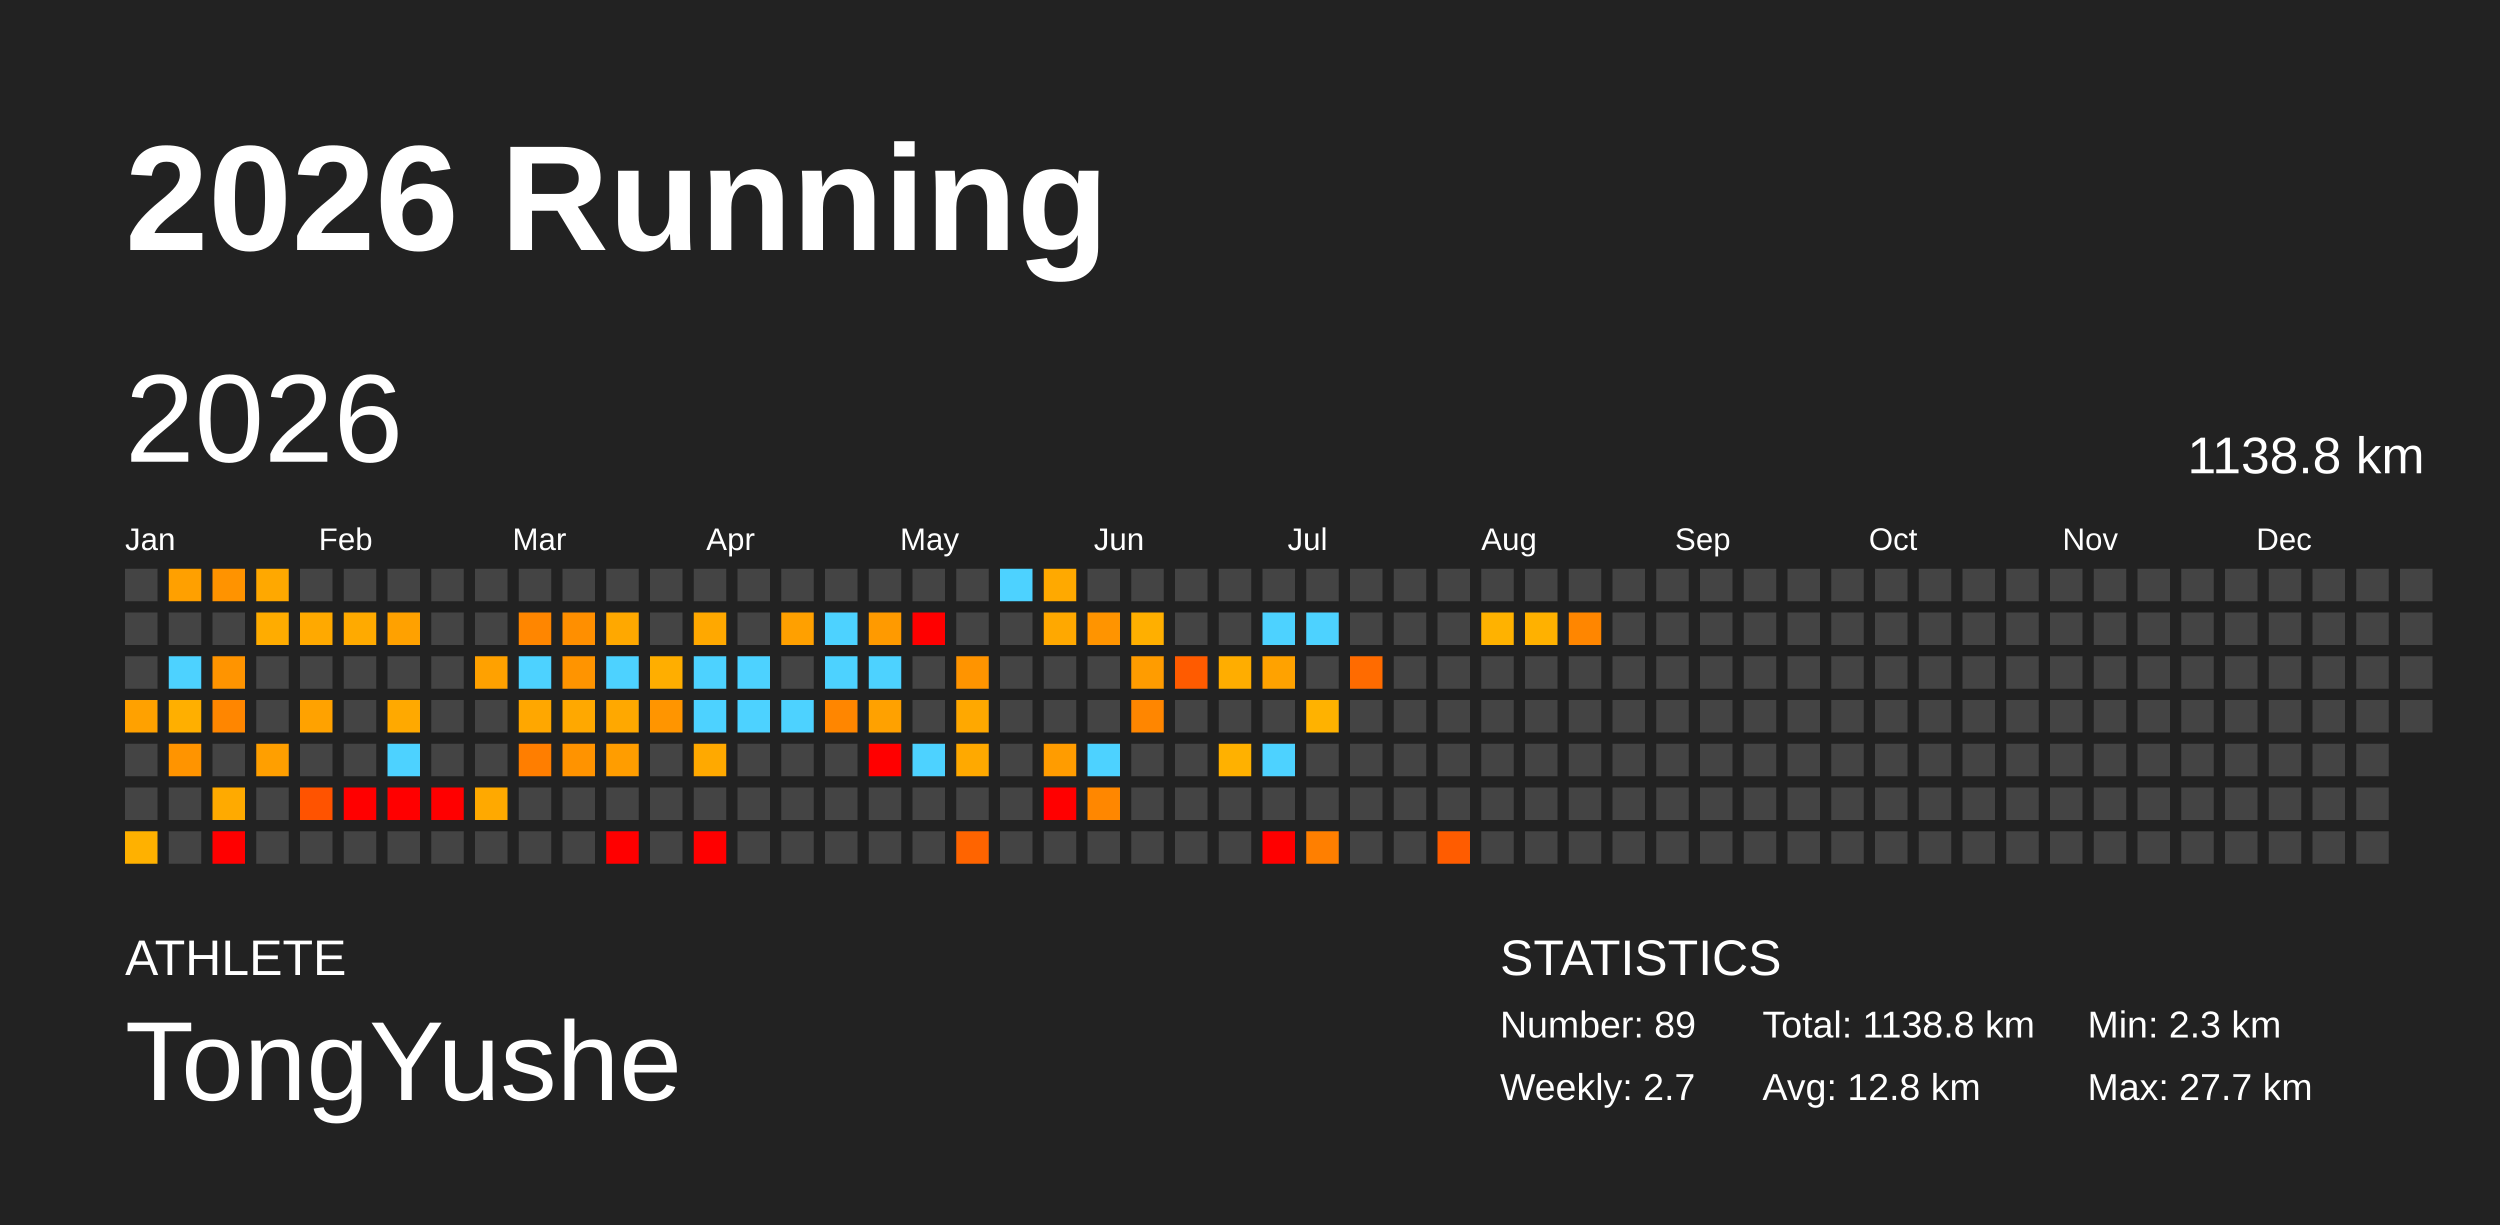
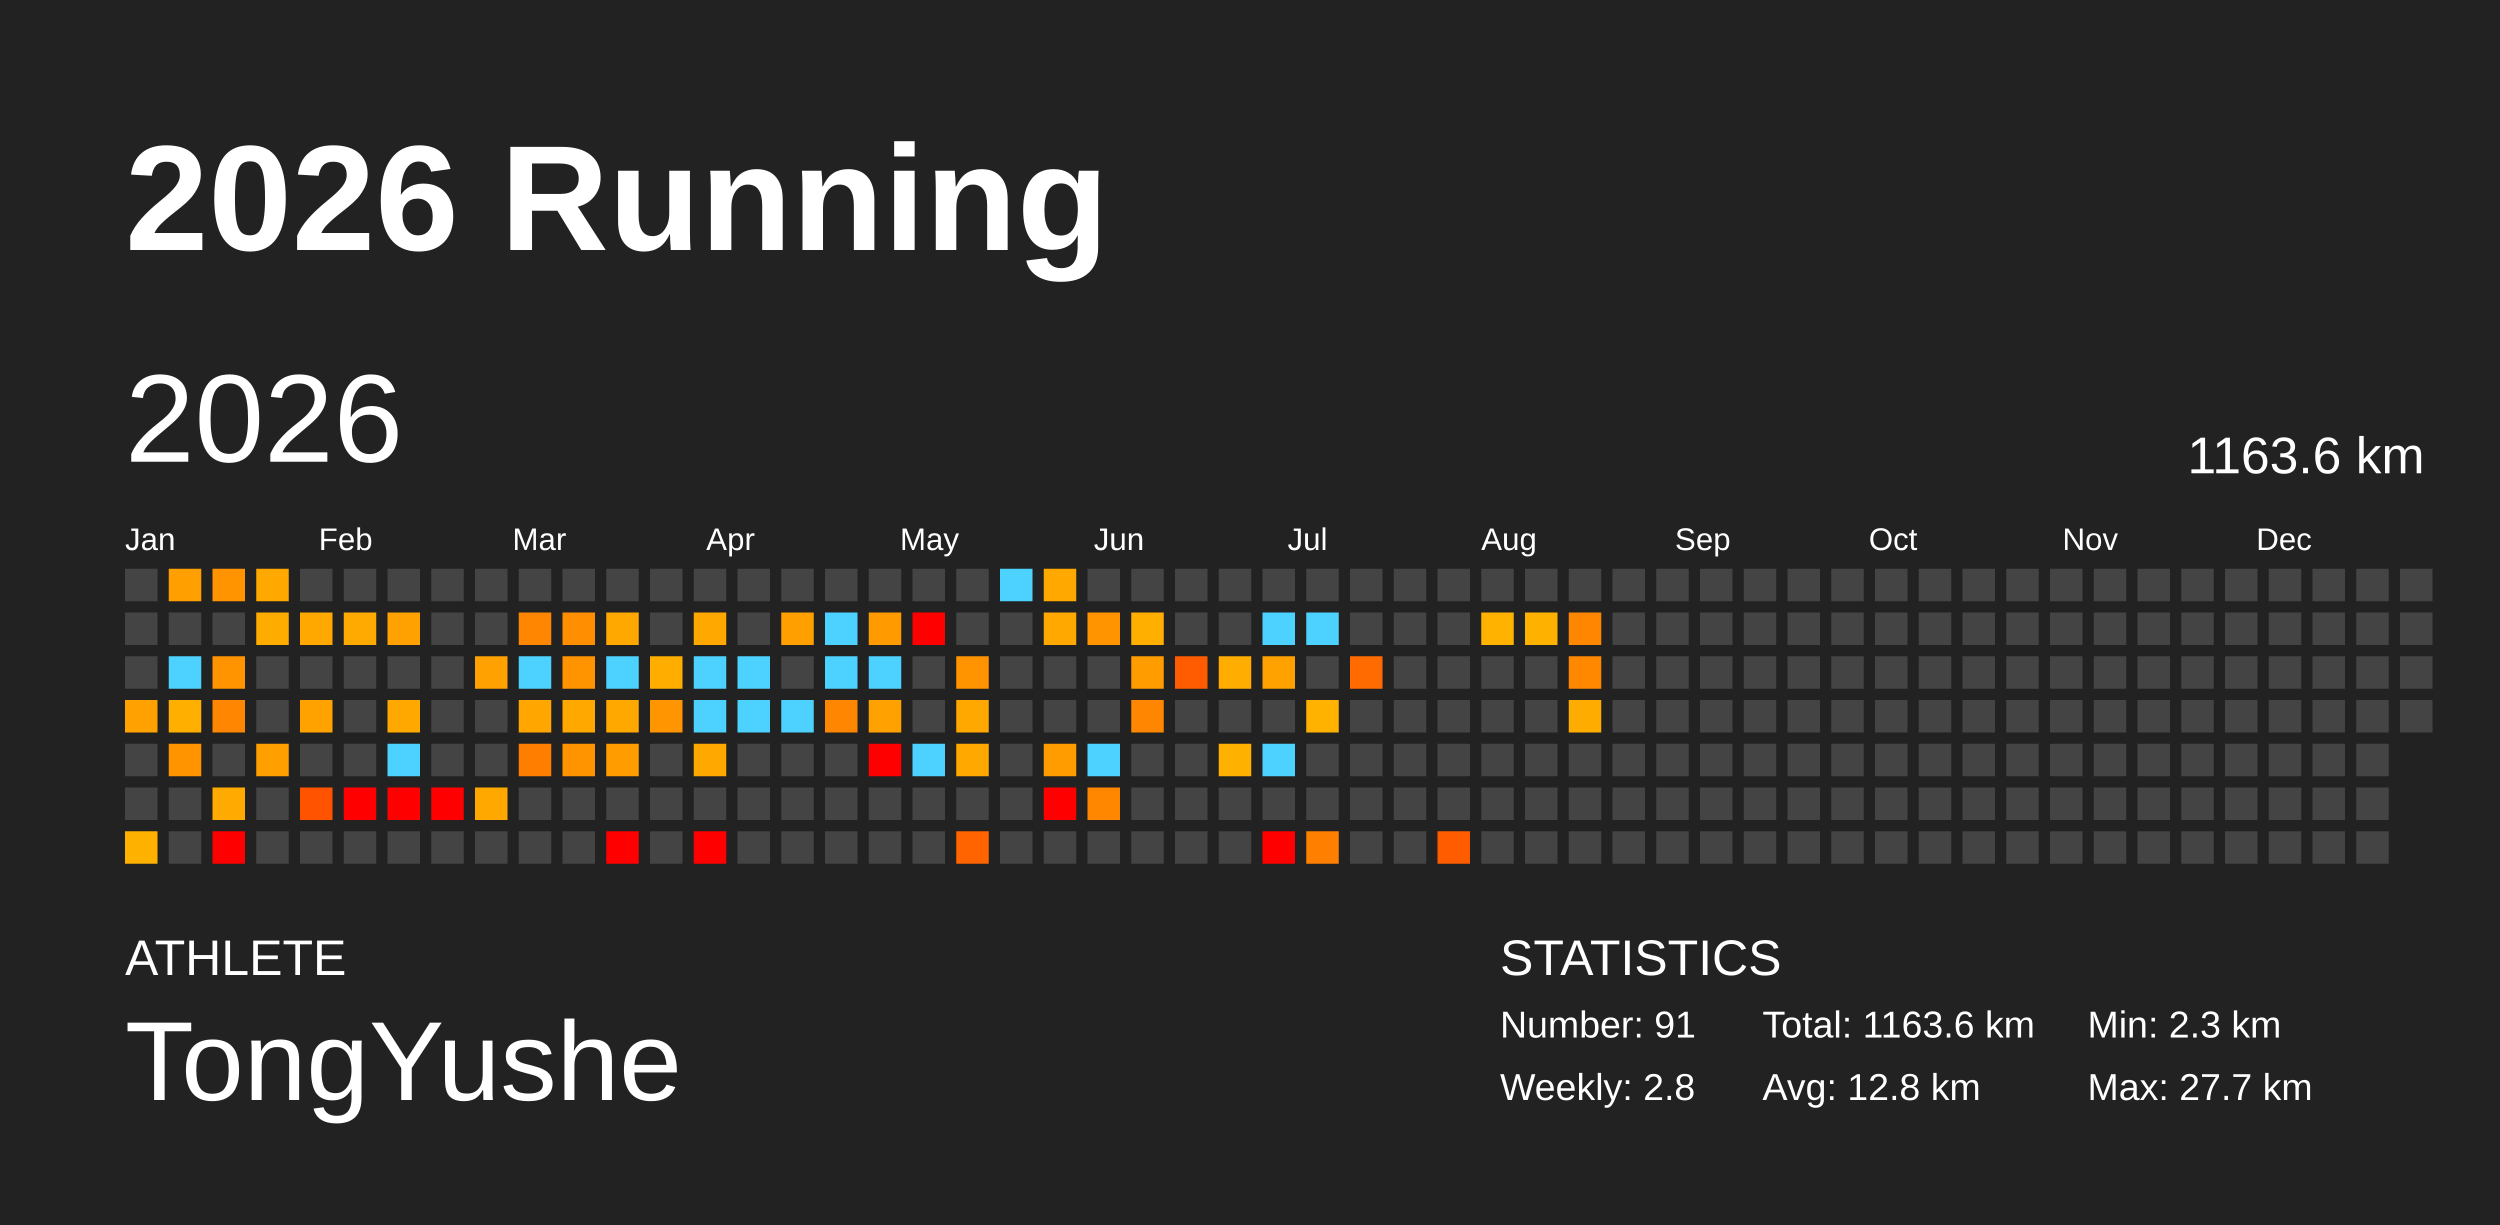
<svg xmlns="http://www.w3.org/2000/svg" baseProfile="full" height="98mm" version="1.1" viewBox="0,0,200,98" width="200mm">
  <defs />
  <rect fill="#222222" height="98" width="200" x="0" y="0" />
  <text fill="#FFFFFF" style="font-size:12px; font-family:Arial; font-weight:bold;" x="10" y="20">2026 Running</text>
  <text fill="#FFFFFF" style="font-size:4px; font-family:Arial" x="10" y="78">ATHLETE</text>
  <text fill="#FFFFFF" style="font-size:9px; font-family:Arial" x="10" y="88">TongYushe</text>
  <text fill="#FFFFFF" style="font-size:4px; font-family:Arial" x="120" y="78">STATISTICS</text>
-   <text fill="#FFFFFF" style="font-size:3px; font-family:Arial" x="120" y="83">Number: 89</text>
-   <text fill="#FFFFFF" style="font-size:3px; font-family:Arial" x="120" y="88">Weekly: 2.7</text>
-   <text fill="#FFFFFF" style="font-size:3px; font-family:Arial" x="141" y="83">Total: 1138.8 km</text>
+   <text fill="#FFFFFF" style="font-size:3px; font-family:Arial" x="120" y="83">Number: 91</text>
+   <text fill="#FFFFFF" style="font-size:3px; font-family:Arial" x="120" y="88">Weekly: 2.8</text>
+   <text fill="#FFFFFF" style="font-size:3px; font-family:Arial" x="141" y="83">Total: 1163.6 km</text>
  <text fill="#FFFFFF" style="font-size:3px; font-family:Arial" x="141" y="88">Avg: 12.8 km</text>
  <text fill="#FFFFFF" style="font-size:3px; font-family:Arial" x="167" y="83">Min: 2.3 km</text>
  <text fill="#FFFFFF" style="font-size:3px; font-family:Arial" x="167" y="88">Max: 27.7 km</text>
  <text dominant-baseline="hanging" fill="#FFFFFF" style="font-size:10.0px; font-family:Arial;" x="10" y="30">2026</text>
-   <text dominant-baseline="hanging" fill="#FFFFFF" style="font-size:4.125px; font-family:Arial;" x="175" y="35">1138.8 km</text>
+   <text dominant-baseline="hanging" fill="#FFFFFF" style="font-size:4.125px; font-family:Arial;" x="175" y="35">1163.6 km</text>
  <text fill="#FFFFFF" style="font-size:2.5px; font-family:Arial" x="10.0" y="44">Jan</text>
  <text fill="#FFFFFF" style="font-size:2.5px; font-family:Arial" x="25.5" y="44">Feb</text>
  <text fill="#FFFFFF" style="font-size:2.5px; font-family:Arial" x="41.0" y="44">Mar</text>
  <text fill="#FFFFFF" style="font-size:2.5px; font-family:Arial" x="56.5" y="44">Apr</text>
  <text fill="#FFFFFF" style="font-size:2.5px; font-family:Arial" x="72.0" y="44">May</text>
  <text fill="#FFFFFF" style="font-size:2.5px; font-family:Arial" x="87.5" y="44">Jun</text>
  <text fill="#FFFFFF" style="font-size:2.5px; font-family:Arial" x="103.0" y="44">Jul</text>
  <text fill="#FFFFFF" style="font-size:2.5px; font-family:Arial" x="118.5" y="44">Aug</text>
  <text fill="#FFFFFF" style="font-size:2.5px; font-family:Arial" x="134.0" y="44">Sep</text>
  <text fill="#FFFFFF" style="font-size:2.5px; font-family:Arial" x="149.5" y="44">Oct</text>
  <text fill="#FFFFFF" style="font-size:2.5px; font-family:Arial" x="165.0" y="44">Nov</text>
  <text fill="#FFFFFF" style="font-size:2.5px; font-family:Arial" x="180.5" y="44">Dec</text>
  <rect fill="#444444" height="2.6" width="2.6" x="10.0" y="45.5" />
  <rect fill="#444444" height="2.6" width="2.6" x="10.0" y="49.0" />
  <rect fill="#444444" height="2.6" width="2.6" x="10.0" y="52.5" />
  <rect fill="#ffa100" height="2.6" width="2.6" x="10.0" y="56.0" />
  <rect fill="#444444" height="2.6" width="2.6" x="10.0" y="59.5" />
  <rect fill="#444444" height="2.6" width="2.6" x="10.0" y="63.0" />
  <rect fill="#ffb100" height="2.6" width="2.6" x="10.0" y="66.5" />
  <rect fill="#ffa000" height="2.6" width="2.6" x="13.5" y="45.5" />
  <rect fill="#444444" height="2.6" width="2.6" x="13.5" y="49.0" />
  <rect fill="#4dd2ff" height="2.6" width="2.6" x="13.5" y="52.5" />
  <rect fill="#ffaf00" height="2.6" width="2.6" x="13.5" y="56.0" />
  <rect fill="#ff9400" height="2.6" width="2.6" x="13.5" y="59.5" />
  <rect fill="#444444" height="2.6" width="2.6" x="13.5" y="63.0" />
  <rect fill="#444444" height="2.6" width="2.6" x="13.5" y="66.5" />
  <rect fill="#ff9300" height="2.6" width="2.6" x="17.0" y="45.5" />
  <rect fill="#444444" height="2.6" width="2.6" x="17.0" y="49.0" />
  <rect fill="#ff9400" height="2.6" width="2.6" x="17.0" y="52.5" />
  <rect fill="#ff8600" height="2.6" width="2.6" x="17.0" y="56.0" />
  <rect fill="#444444" height="2.6" width="2.6" x="17.0" y="59.5" />
  <rect fill="#ffaa00" height="2.6" width="2.6" x="17.0" y="63.0" />
  <rect fill="red" height="2.6" width="2.6" x="17.0" y="66.5" />
  <rect fill="#ffa800" height="2.6" width="2.6" x="20.5" y="45.5" />
  <rect fill="#ffac00" height="2.6" width="2.6" x="20.5" y="49.0" />
  <rect fill="#444444" height="2.6" width="2.6" x="20.5" y="52.5" />
  <rect fill="#444444" height="2.6" width="2.6" x="20.5" y="56.0" />
  <rect fill="#ff9f00" height="2.6" width="2.6" x="20.5" y="59.5" />
  <rect fill="#444444" height="2.6" width="2.6" x="20.5" y="63.0" />
  <rect fill="#444444" height="2.6" width="2.6" x="20.5" y="66.5" />
  <rect fill="#444444" height="2.6" width="2.6" x="24.0" y="45.5" />
  <rect fill="#ffa900" height="2.6" width="2.6" x="24.0" y="49.0" />
  <rect fill="#444444" height="2.6" width="2.6" x="24.0" y="52.5" />
  <rect fill="#ffa200" height="2.6" width="2.6" x="24.0" y="56.0" />
  <rect fill="#444444" height="2.6" width="2.6" x="24.0" y="59.5" />
  <rect fill="#ff5300" height="2.6" width="2.6" x="24.0" y="63.0" />
  <rect fill="#444444" height="2.6" width="2.6" x="24.0" y="66.5" />
  <rect fill="#444444" height="2.6" width="2.6" x="27.5" y="45.5" />
  <rect fill="#ffaa00" height="2.6" width="2.6" x="27.5" y="49.0" />
  <rect fill="#444444" height="2.6" width="2.6" x="27.5" y="52.5" />
  <rect fill="#444444" height="2.6" width="2.6" x="27.5" y="56.0" />
  <rect fill="#444444" height="2.6" width="2.6" x="27.5" y="59.5" />
  <rect fill="red" height="2.6" width="2.6" x="27.5" y="63.0" />
  <rect fill="#444444" height="2.6" width="2.6" x="27.5" y="66.5" />
  <rect fill="#444444" height="2.6" width="2.6" x="31.0" y="45.5" />
  <rect fill="#ffa100" height="2.6" width="2.6" x="31.0" y="49.0" />
  <rect fill="#444444" height="2.6" width="2.6" x="31.0" y="52.5" />
  <rect fill="#ffa900" height="2.6" width="2.6" x="31.0" y="56.0" />
  <rect fill="#4dd2ff" height="2.6" width="2.6" x="31.0" y="59.5" />
  <rect fill="red" height="2.6" width="2.6" x="31.0" y="63.0" />
  <rect fill="#444444" height="2.6" width="2.6" x="31.0" y="66.5" />
  <rect fill="#444444" height="2.6" width="2.6" x="34.5" y="45.5" />
  <rect fill="#444444" height="2.6" width="2.6" x="34.5" y="49.0" />
  <rect fill="#444444" height="2.6" width="2.6" x="34.5" y="52.5" />
  <rect fill="#444444" height="2.6" width="2.6" x="34.5" y="56.0" />
  <rect fill="#444444" height="2.6" width="2.6" x="34.5" y="59.5" />
  <rect fill="red" height="2.6" width="2.6" x="34.5" y="63.0" />
  <rect fill="#444444" height="2.6" width="2.6" x="34.5" y="66.5" />
  <rect fill="#444444" height="2.6" width="2.6" x="38.0" y="45.5" />
  <rect fill="#444444" height="2.6" width="2.6" x="38.0" y="49.0" />
  <rect fill="#ffa100" height="2.6" width="2.6" x="38.0" y="52.5" />
  <rect fill="#444444" height="2.6" width="2.6" x="38.0" y="56.0" />
  <rect fill="#444444" height="2.6" width="2.6" x="38.0" y="59.5" />
  <rect fill="#ffa900" height="2.6" width="2.6" x="38.0" y="63.0" />
  <rect fill="#444444" height="2.6" width="2.6" x="38.0" y="66.5" />
  <rect fill="#444444" height="2.6" width="2.6" x="41.5" y="45.5" />
  <rect fill="#ff8600" height="2.6" width="2.6" x="41.5" y="49.0" />
  <rect fill="#4dd2ff" height="2.6" width="2.6" x="41.5" y="52.5" />
  <rect fill="#ffa700" height="2.6" width="2.6" x="41.5" y="56.0" />
  <rect fill="#ff7e00" height="2.6" width="2.6" x="41.5" y="59.5" />
  <rect fill="#444444" height="2.6" width="2.6" x="41.5" y="63.0" />
  <rect fill="#444444" height="2.6" width="2.6" x="41.5" y="66.5" />
  <rect fill="#444444" height="2.6" width="2.6" x="45.0" y="45.5" />
  <rect fill="#ff8f00" height="2.6" width="2.6" x="45.0" y="49.0" />
  <rect fill="#ff9400" height="2.6" width="2.6" x="45.0" y="52.5" />
  <rect fill="#ffa800" height="2.6" width="2.6" x="45.0" y="56.0" />
  <rect fill="#ff9300" height="2.6" width="2.6" x="45.0" y="59.5" />
  <rect fill="#444444" height="2.6" width="2.6" x="45.0" y="63.0" />
  <rect fill="#444444" height="2.6" width="2.6" x="45.0" y="66.5" />
  <rect fill="#444444" height="2.6" width="2.6" x="48.5" y="45.5" />
  <rect fill="#ffa800" height="2.6" width="2.6" x="48.5" y="49.0" />
  <rect fill="#4dd2ff" height="2.6" width="2.6" x="48.5" y="52.5" />
  <rect fill="#ffa800" height="2.6" width="2.6" x="48.5" y="56.0" />
  <rect fill="#ff9d00" height="2.6" width="2.6" x="48.5" y="59.5" />
  <rect fill="#444444" height="2.6" width="2.6" x="48.5" y="63.0" />
  <rect fill="red" height="2.6" width="2.6" x="48.5" y="66.5" />
  <rect fill="#444444" height="2.6" width="2.6" x="52.0" y="45.5" />
  <rect fill="#444444" height="2.6" width="2.6" x="52.0" y="49.0" />
  <rect fill="#ffae00" height="2.6" width="2.6" x="52.0" y="52.5" />
  <rect fill="#ff9500" height="2.6" width="2.6" x="52.0" y="56.0" />
  <rect fill="#444444" height="2.6" width="2.6" x="52.0" y="59.5" />
  <rect fill="#444444" height="2.6" width="2.6" x="52.0" y="63.0" />
  <rect fill="#444444" height="2.6" width="2.6" x="52.0" y="66.5" />
  <rect fill="#444444" height="2.6" width="2.6" x="55.5" y="45.5" />
  <rect fill="#ffa800" height="2.6" width="2.6" x="55.5" y="49.0" />
  <rect fill="#4dd2ff" height="2.6" width="2.6" x="55.5" y="52.5" />
  <rect fill="#4dd2ff" height="2.6" width="2.6" x="55.5" y="56.0" />
  <rect fill="#ffa900" height="2.6" width="2.6" x="55.5" y="59.5" />
  <rect fill="#444444" height="2.6" width="2.6" x="55.5" y="63.0" />
  <rect fill="red" height="2.6" width="2.6" x="55.5" y="66.5" />
  <rect fill="#444444" height="2.6" width="2.6" x="59.0" y="45.5" />
  <rect fill="#444444" height="2.6" width="2.6" x="59.0" y="49.0" />
  <rect fill="#4dd2ff" height="2.6" width="2.6" x="59.0" y="52.5" />
  <rect fill="#4dd2ff" height="2.6" width="2.6" x="59.0" y="56.0" />
  <rect fill="#444444" height="2.6" width="2.6" x="59.0" y="59.5" />
  <rect fill="#444444" height="2.6" width="2.6" x="59.0" y="63.0" />
  <rect fill="#444444" height="2.6" width="2.6" x="59.0" y="66.5" />
  <rect fill="#444444" height="2.6" width="2.6" x="62.5" y="45.5" />
  <rect fill="#ffa000" height="2.6" width="2.6" x="62.5" y="49.0" />
  <rect fill="#444444" height="2.6" width="2.6" x="62.5" y="52.5" />
  <rect fill="#4dd2ff" height="2.6" width="2.6" x="62.5" y="56.0" />
  <rect fill="#444444" height="2.6" width="2.6" x="62.5" y="59.5" />
  <rect fill="#444444" height="2.6" width="2.6" x="62.5" y="63.0" />
  <rect fill="#444444" height="2.6" width="2.6" x="62.5" y="66.5" />
  <rect fill="#444444" height="2.6" width="2.6" x="66.0" y="45.5" />
  <rect fill="#4dd2ff" height="2.6" width="2.6" x="66.0" y="49.0" />
  <rect fill="#4dd2ff" height="2.6" width="2.6" x="66.0" y="52.5" />
  <rect fill="#ff8600" height="2.6" width="2.6" x="66.0" y="56.0" />
  <rect fill="#444444" height="2.6" width="2.6" x="66.0" y="59.5" />
  <rect fill="#444444" height="2.6" width="2.6" x="66.0" y="63.0" />
  <rect fill="#444444" height="2.6" width="2.6" x="66.0" y="66.5" />
  <rect fill="#444444" height="2.6" width="2.6" x="69.5" y="45.5" />
  <rect fill="#ff9a00" height="2.6" width="2.6" x="69.5" y="49.0" />
  <rect fill="#4dd2ff" height="2.6" width="2.6" x="69.5" y="52.5" />
  <rect fill="#ffa100" height="2.6" width="2.6" x="69.5" y="56.0" />
  <rect fill="red" height="2.6" width="2.6" x="69.5" y="59.5" />
  <rect fill="#444444" height="2.6" width="2.6" x="69.5" y="63.0" />
  <rect fill="#444444" height="2.6" width="2.6" x="69.5" y="66.5" />
  <rect fill="#444444" height="2.6" width="2.6" x="73.0" y="45.5" />
  <rect fill="red" height="2.6" width="2.6" x="73.0" y="49.0" />
  <rect fill="#444444" height="2.6" width="2.6" x="73.0" y="52.5" />
  <rect fill="#444444" height="2.6" width="2.6" x="73.0" y="56.0" />
  <rect fill="#4dd2ff" height="2.6" width="2.6" x="73.0" y="59.5" />
  <rect fill="#444444" height="2.6" width="2.6" x="73.0" y="63.0" />
  <rect fill="#444444" height="2.6" width="2.6" x="73.0" y="66.5" />
  <rect fill="#444444" height="2.6" width="2.6" x="76.5" y="45.5" />
  <rect fill="#444444" height="2.6" width="2.6" x="76.5" y="49.0" />
  <rect fill="#ff9400" height="2.6" width="2.6" x="76.5" y="52.5" />
  <rect fill="#ffa800" height="2.6" width="2.6" x="76.5" y="56.0" />
  <rect fill="#ffa900" height="2.6" width="2.6" x="76.5" y="59.5" />
  <rect fill="#444444" height="2.6" width="2.6" x="76.5" y="63.0" />
  <rect fill="#ff6400" height="2.6" width="2.6" x="76.5" y="66.5" />
  <rect fill="#4dd2ff" height="2.6" width="2.6" x="80.0" y="45.5" />
  <rect fill="#444444" height="2.6" width="2.6" x="80.0" y="49.0" />
  <rect fill="#444444" height="2.6" width="2.6" x="80.0" y="52.5" />
  <rect fill="#444444" height="2.6" width="2.6" x="80.0" y="56.0" />
  <rect fill="#444444" height="2.6" width="2.6" x="80.0" y="59.5" />
  <rect fill="#444444" height="2.6" width="2.6" x="80.0" y="63.0" />
  <rect fill="#444444" height="2.6" width="2.6" x="80.0" y="66.5" />
  <rect fill="#ffa900" height="2.6" width="2.6" x="83.5" y="45.5" />
  <rect fill="#ffa800" height="2.6" width="2.6" x="83.5" y="49.0" />
  <rect fill="#444444" height="2.6" width="2.6" x="83.5" y="52.5" />
  <rect fill="#444444" height="2.6" width="2.6" x="83.5" y="56.0" />
  <rect fill="#ff9c00" height="2.6" width="2.6" x="83.5" y="59.5" />
  <rect fill="red" height="2.6" width="2.6" x="83.5" y="63.0" />
  <rect fill="#444444" height="2.6" width="2.6" x="83.5" y="66.5" />
  <rect fill="#444444" height="2.6" width="2.6" x="87.0" y="45.5" />
  <rect fill="#ff9400" height="2.6" width="2.6" x="87.0" y="49.0" />
  <rect fill="#444444" height="2.6" width="2.6" x="87.0" y="52.5" />
  <rect fill="#444444" height="2.6" width="2.6" x="87.0" y="56.0" />
  <rect fill="#4dd2ff" height="2.6" width="2.6" x="87.0" y="59.5" />
  <rect fill="#ff8700" height="2.6" width="2.6" x="87.0" y="63.0" />
  <rect fill="#444444" height="2.6" width="2.6" x="87.0" y="66.5" />
  <rect fill="#444444" height="2.6" width="2.6" x="90.5" y="45.5" />
  <rect fill="#ffaf00" height="2.6" width="2.6" x="90.5" y="49.0" />
  <rect fill="#ff9c00" height="2.6" width="2.6" x="90.5" y="52.5" />
  <rect fill="#ff8600" height="2.6" width="2.6" x="90.5" y="56.0" />
  <rect fill="#444444" height="2.6" width="2.6" x="90.5" y="59.5" />
  <rect fill="#444444" height="2.6" width="2.6" x="90.5" y="63.0" />
  <rect fill="#444444" height="2.6" width="2.6" x="90.5" y="66.5" />
  <rect fill="#444444" height="2.6" width="2.6" x="94.0" y="45.5" />
  <rect fill="#444444" height="2.6" width="2.6" x="94.0" y="49.0" />
  <rect fill="#ff5b00" height="2.6" width="2.6" x="94.0" y="52.5" />
  <rect fill="#444444" height="2.6" width="2.6" x="94.0" y="56.0" />
  <rect fill="#444444" height="2.6" width="2.6" x="94.0" y="59.5" />
  <rect fill="#444444" height="2.6" width="2.6" x="94.0" y="63.0" />
  <rect fill="#444444" height="2.6" width="2.6" x="94.0" y="66.5" />
  <rect fill="#444444" height="2.6" width="2.6" x="97.5" y="45.5" />
  <rect fill="#444444" height="2.6" width="2.6" x="97.5" y="49.0" />
  <rect fill="#ffad00" height="2.6" width="2.6" x="97.5" y="52.5" />
  <rect fill="#444444" height="2.6" width="2.6" x="97.5" y="56.0" />
  <rect fill="#ffb100" height="2.6" width="2.6" x="97.5" y="59.5" />
  <rect fill="#444444" height="2.6" width="2.6" x="97.5" y="63.0" />
  <rect fill="#444444" height="2.6" width="2.6" x="97.5" y="66.5" />
  <rect fill="#444444" height="2.6" width="2.6" x="101.0" y="45.5" />
  <rect fill="#4dd2ff" height="2.6" width="2.6" x="101.0" y="49.0" />
  <rect fill="#ffa200" height="2.6" width="2.6" x="101.0" y="52.5" />
  <rect fill="#444444" height="2.6" width="2.6" x="101.0" y="56.0" />
  <rect fill="#4dd2ff" height="2.6" width="2.6" x="101.0" y="59.5" />
  <rect fill="#444444" height="2.6" width="2.6" x="101.0" y="63.0" />
  <rect fill="red" height="2.6" width="2.6" x="101.0" y="66.5" />
  <rect fill="#444444" height="2.6" width="2.6" x="104.5" y="45.5" />
  <rect fill="#4dd2ff" height="2.6" width="2.6" x="104.5" y="49.0" />
  <rect fill="#444444" height="2.6" width="2.6" x="104.5" y="52.5" />
  <rect fill="#ffb200" height="2.6" width="2.6" x="104.5" y="56.0" />
  <rect fill="#444444" height="2.6" width="2.6" x="104.5" y="59.5" />
  <rect fill="#444444" height="2.6" width="2.6" x="104.5" y="63.0" />
  <rect fill="#ff7f00" height="2.6" width="2.6" x="104.5" y="66.5" />
  <rect fill="#444444" height="2.6" width="2.6" x="108.0" y="45.5" />
  <rect fill="#444444" height="2.6" width="2.6" x="108.0" y="49.0" />
  <rect fill="#ff6b00" height="2.6" width="2.6" x="108.0" y="52.5" />
  <rect fill="#444444" height="2.6" width="2.6" x="108.0" y="56.0" />
  <rect fill="#444444" height="2.6" width="2.6" x="108.0" y="59.5" />
  <rect fill="#444444" height="2.6" width="2.6" x="108.0" y="63.0" />
  <rect fill="#444444" height="2.6" width="2.6" x="108.0" y="66.5" />
  <rect fill="#444444" height="2.6" width="2.6" x="111.5" y="45.5" />
  <rect fill="#444444" height="2.6" width="2.6" x="111.5" y="49.0" />
  <rect fill="#444444" height="2.6" width="2.6" x="111.5" y="52.5" />
  <rect fill="#444444" height="2.6" width="2.6" x="111.5" y="56.0" />
  <rect fill="#444444" height="2.6" width="2.6" x="111.5" y="59.5" />
  <rect fill="#444444" height="2.6" width="2.6" x="111.5" y="63.0" />
  <rect fill="#444444" height="2.6" width="2.6" x="111.5" y="66.5" />
  <rect fill="#444444" height="2.6" width="2.6" x="115.0" y="45.5" />
  <rect fill="#444444" height="2.6" width="2.6" x="115.0" y="49.0" />
  <rect fill="#444444" height="2.6" width="2.6" x="115.0" y="52.5" />
  <rect fill="#444444" height="2.6" width="2.6" x="115.0" y="56.0" />
  <rect fill="#444444" height="2.6" width="2.6" x="115.0" y="59.5" />
  <rect fill="#444444" height="2.6" width="2.6" x="115.0" y="63.0" />
  <rect fill="#ff5c00" height="2.6" width="2.6" x="115.0" y="66.5" />
  <rect fill="#444444" height="2.6" width="2.6" x="118.5" y="45.5" />
  <rect fill="#ffb200" height="2.6" width="2.6" x="118.5" y="49.0" />
  <rect fill="#444444" height="2.6" width="2.6" x="118.5" y="52.5" />
  <rect fill="#444444" height="2.6" width="2.6" x="118.5" y="56.0" />
  <rect fill="#444444" height="2.6" width="2.6" x="118.5" y="59.5" />
  <rect fill="#444444" height="2.6" width="2.6" x="118.5" y="63.0" />
  <rect fill="#444444" height="2.6" width="2.6" x="118.5" y="66.5" />
  <rect fill="#444444" height="2.6" width="2.6" x="122.0" y="45.5" />
  <rect fill="#ffb100" height="2.6" width="2.6" x="122.0" y="49.0" />
  <rect fill="#444444" height="2.6" width="2.6" x="122.0" y="52.5" />
  <rect fill="#444444" height="2.6" width="2.6" x="122.0" y="56.0" />
  <rect fill="#444444" height="2.6" width="2.6" x="122.0" y="59.5" />
  <rect fill="#444444" height="2.6" width="2.6" x="122.0" y="63.0" />
  <rect fill="#444444" height="2.6" width="2.6" x="122.0" y="66.5" />
  <rect fill="#444444" height="2.6" width="2.6" x="125.5" y="45.5" />
  <rect fill="#ff8600" height="2.6" width="2.6" x="125.5" y="49.0" />
-   <rect fill="#444444" height="2.6" width="2.6" x="125.5" y="52.5" />
-   <rect fill="#444444" height="2.6" width="2.6" x="125.5" y="56.0" />
+   <rect fill="#ff8800" height="2.6" width="2.6" x="125.5" y="52.5" />
+   <rect fill="#ffac00" height="2.6" width="2.6" x="125.5" y="56.0" />
  <rect fill="#444444" height="2.6" width="2.6" x="125.5" y="59.5" />
  <rect fill="#444444" height="2.6" width="2.6" x="125.5" y="63.0" />
  <rect fill="#444444" height="2.6" width="2.6" x="125.5" y="66.5" />
  <rect fill="#444444" height="2.6" width="2.6" x="129.0" y="45.5" />
  <rect fill="#444444" height="2.6" width="2.6" x="129.0" y="49.0" />
  <rect fill="#444444" height="2.6" width="2.6" x="129.0" y="52.5" />
  <rect fill="#444444" height="2.6" width="2.6" x="129.0" y="56.0" />
  <rect fill="#444444" height="2.6" width="2.6" x="129.0" y="59.5" />
  <rect fill="#444444" height="2.6" width="2.6" x="129.0" y="63.0" />
  <rect fill="#444444" height="2.6" width="2.6" x="129.0" y="66.5" />
  <rect fill="#444444" height="2.6" width="2.6" x="132.5" y="45.5" />
  <rect fill="#444444" height="2.6" width="2.6" x="132.5" y="49.0" />
  <rect fill="#444444" height="2.6" width="2.6" x="132.5" y="52.5" />
  <rect fill="#444444" height="2.6" width="2.6" x="132.5" y="56.0" />
  <rect fill="#444444" height="2.6" width="2.6" x="132.5" y="59.5" />
  <rect fill="#444444" height="2.6" width="2.6" x="132.5" y="63.0" />
  <rect fill="#444444" height="2.6" width="2.6" x="132.5" y="66.5" />
  <rect fill="#444444" height="2.6" width="2.6" x="136.0" y="45.5" />
  <rect fill="#444444" height="2.6" width="2.6" x="136.0" y="49.0" />
  <rect fill="#444444" height="2.6" width="2.6" x="136.0" y="52.5" />
  <rect fill="#444444" height="2.6" width="2.6" x="136.0" y="56.0" />
  <rect fill="#444444" height="2.6" width="2.6" x="136.0" y="59.5" />
  <rect fill="#444444" height="2.6" width="2.6" x="136.0" y="63.0" />
  <rect fill="#444444" height="2.6" width="2.6" x="136.0" y="66.5" />
  <rect fill="#444444" height="2.6" width="2.6" x="139.5" y="45.5" />
  <rect fill="#444444" height="2.6" width="2.6" x="139.5" y="49.0" />
  <rect fill="#444444" height="2.6" width="2.6" x="139.5" y="52.5" />
  <rect fill="#444444" height="2.6" width="2.6" x="139.5" y="56.0" />
  <rect fill="#444444" height="2.6" width="2.6" x="139.5" y="59.5" />
  <rect fill="#444444" height="2.6" width="2.6" x="139.5" y="63.0" />
  <rect fill="#444444" height="2.6" width="2.6" x="139.5" y="66.5" />
  <rect fill="#444444" height="2.6" width="2.6" x="143.0" y="45.5" />
  <rect fill="#444444" height="2.6" width="2.6" x="143.0" y="49.0" />
  <rect fill="#444444" height="2.6" width="2.6" x="143.0" y="52.5" />
  <rect fill="#444444" height="2.6" width="2.6" x="143.0" y="56.0" />
  <rect fill="#444444" height="2.6" width="2.6" x="143.0" y="59.5" />
  <rect fill="#444444" height="2.6" width="2.6" x="143.0" y="63.0" />
  <rect fill="#444444" height="2.6" width="2.6" x="143.0" y="66.5" />
  <rect fill="#444444" height="2.6" width="2.6" x="146.5" y="45.5" />
  <rect fill="#444444" height="2.6" width="2.6" x="146.5" y="49.0" />
  <rect fill="#444444" height="2.6" width="2.6" x="146.5" y="52.5" />
  <rect fill="#444444" height="2.6" width="2.6" x="146.5" y="56.0" />
  <rect fill="#444444" height="2.6" width="2.6" x="146.5" y="59.5" />
  <rect fill="#444444" height="2.6" width="2.6" x="146.5" y="63.0" />
  <rect fill="#444444" height="2.6" width="2.6" x="146.5" y="66.5" />
  <rect fill="#444444" height="2.6" width="2.6" x="150.0" y="45.5" />
  <rect fill="#444444" height="2.6" width="2.6" x="150.0" y="49.0" />
  <rect fill="#444444" height="2.6" width="2.6" x="150.0" y="52.5" />
  <rect fill="#444444" height="2.6" width="2.6" x="150.0" y="56.0" />
  <rect fill="#444444" height="2.6" width="2.6" x="150.0" y="59.5" />
  <rect fill="#444444" height="2.6" width="2.6" x="150.0" y="63.0" />
  <rect fill="#444444" height="2.6" width="2.6" x="150.0" y="66.5" />
  <rect fill="#444444" height="2.6" width="2.6" x="153.5" y="45.5" />
  <rect fill="#444444" height="2.6" width="2.6" x="153.5" y="49.0" />
  <rect fill="#444444" height="2.6" width="2.6" x="153.5" y="52.5" />
  <rect fill="#444444" height="2.6" width="2.6" x="153.5" y="56.0" />
  <rect fill="#444444" height="2.6" width="2.6" x="153.5" y="59.5" />
  <rect fill="#444444" height="2.6" width="2.6" x="153.5" y="63.0" />
  <rect fill="#444444" height="2.6" width="2.6" x="153.5" y="66.5" />
  <rect fill="#444444" height="2.6" width="2.6" x="157.0" y="45.5" />
  <rect fill="#444444" height="2.6" width="2.6" x="157.0" y="49.0" />
  <rect fill="#444444" height="2.6" width="2.6" x="157.0" y="52.5" />
  <rect fill="#444444" height="2.6" width="2.6" x="157.0" y="56.0" />
  <rect fill="#444444" height="2.6" width="2.6" x="157.0" y="59.5" />
  <rect fill="#444444" height="2.6" width="2.6" x="157.0" y="63.0" />
  <rect fill="#444444" height="2.6" width="2.6" x="157.0" y="66.5" />
  <rect fill="#444444" height="2.6" width="2.6" x="160.5" y="45.5" />
  <rect fill="#444444" height="2.6" width="2.6" x="160.5" y="49.0" />
  <rect fill="#444444" height="2.6" width="2.6" x="160.5" y="52.5" />
  <rect fill="#444444" height="2.6" width="2.6" x="160.5" y="56.0" />
  <rect fill="#444444" height="2.6" width="2.6" x="160.5" y="59.5" />
  <rect fill="#444444" height="2.6" width="2.6" x="160.5" y="63.0" />
  <rect fill="#444444" height="2.6" width="2.6" x="160.5" y="66.5" />
  <rect fill="#444444" height="2.6" width="2.6" x="164.0" y="45.5" />
  <rect fill="#444444" height="2.6" width="2.6" x="164.0" y="49.0" />
  <rect fill="#444444" height="2.6" width="2.6" x="164.0" y="52.5" />
  <rect fill="#444444" height="2.6" width="2.6" x="164.0" y="56.0" />
  <rect fill="#444444" height="2.6" width="2.6" x="164.0" y="59.5" />
  <rect fill="#444444" height="2.6" width="2.6" x="164.0" y="63.0" />
  <rect fill="#444444" height="2.6" width="2.6" x="164.0" y="66.5" />
  <rect fill="#444444" height="2.6" width="2.6" x="167.5" y="45.5" />
  <rect fill="#444444" height="2.6" width="2.6" x="167.5" y="49.0" />
  <rect fill="#444444" height="2.6" width="2.6" x="167.5" y="52.5" />
  <rect fill="#444444" height="2.6" width="2.6" x="167.5" y="56.0" />
  <rect fill="#444444" height="2.6" width="2.6" x="167.5" y="59.5" />
  <rect fill="#444444" height="2.6" width="2.6" x="167.5" y="63.0" />
  <rect fill="#444444" height="2.6" width="2.6" x="167.5" y="66.5" />
  <rect fill="#444444" height="2.6" width="2.6" x="171.0" y="45.5" />
  <rect fill="#444444" height="2.6" width="2.6" x="171.0" y="49.0" />
  <rect fill="#444444" height="2.6" width="2.6" x="171.0" y="52.5" />
  <rect fill="#444444" height="2.6" width="2.6" x="171.0" y="56.0" />
  <rect fill="#444444" height="2.6" width="2.6" x="171.0" y="59.5" />
  <rect fill="#444444" height="2.6" width="2.6" x="171.0" y="63.0" />
  <rect fill="#444444" height="2.6" width="2.6" x="171.0" y="66.5" />
  <rect fill="#444444" height="2.6" width="2.6" x="174.5" y="45.5" />
  <rect fill="#444444" height="2.6" width="2.6" x="174.5" y="49.0" />
  <rect fill="#444444" height="2.6" width="2.6" x="174.5" y="52.5" />
  <rect fill="#444444" height="2.6" width="2.6" x="174.5" y="56.0" />
  <rect fill="#444444" height="2.6" width="2.6" x="174.5" y="59.5" />
  <rect fill="#444444" height="2.6" width="2.6" x="174.5" y="63.0" />
  <rect fill="#444444" height="2.6" width="2.6" x="174.5" y="66.5" />
  <rect fill="#444444" height="2.6" width="2.6" x="178.0" y="45.5" />
  <rect fill="#444444" height="2.6" width="2.6" x="178.0" y="49.0" />
  <rect fill="#444444" height="2.6" width="2.6" x="178.0" y="52.5" />
  <rect fill="#444444" height="2.6" width="2.6" x="178.0" y="56.0" />
  <rect fill="#444444" height="2.6" width="2.6" x="178.0" y="59.5" />
  <rect fill="#444444" height="2.6" width="2.6" x="178.0" y="63.0" />
  <rect fill="#444444" height="2.6" width="2.6" x="178.0" y="66.5" />
  <rect fill="#444444" height="2.6" width="2.6" x="181.5" y="45.5" />
  <rect fill="#444444" height="2.6" width="2.6" x="181.5" y="49.0" />
  <rect fill="#444444" height="2.6" width="2.6" x="181.5" y="52.5" />
  <rect fill="#444444" height="2.6" width="2.6" x="181.5" y="56.0" />
  <rect fill="#444444" height="2.6" width="2.6" x="181.5" y="59.5" />
  <rect fill="#444444" height="2.6" width="2.6" x="181.5" y="63.0" />
  <rect fill="#444444" height="2.6" width="2.6" x="181.5" y="66.5" />
  <rect fill="#444444" height="2.6" width="2.6" x="185.0" y="45.5" />
  <rect fill="#444444" height="2.6" width="2.6" x="185.0" y="49.0" />
  <rect fill="#444444" height="2.6" width="2.6" x="185.0" y="52.5" />
  <rect fill="#444444" height="2.6" width="2.6" x="185.0" y="56.0" />
  <rect fill="#444444" height="2.6" width="2.6" x="185.0" y="59.5" />
  <rect fill="#444444" height="2.6" width="2.6" x="185.0" y="63.0" />
  <rect fill="#444444" height="2.6" width="2.6" x="185.0" y="66.5" />
  <rect fill="#444444" height="2.6" width="2.6" x="188.5" y="45.5" />
  <rect fill="#444444" height="2.6" width="2.6" x="188.5" y="49.0" />
  <rect fill="#444444" height="2.6" width="2.6" x="188.5" y="52.5" />
  <rect fill="#444444" height="2.6" width="2.6" x="188.5" y="56.0" />
  <rect fill="#444444" height="2.6" width="2.6" x="188.5" y="59.5" />
  <rect fill="#444444" height="2.6" width="2.6" x="188.5" y="63.0" />
  <rect fill="#444444" height="2.6" width="2.6" x="188.5" y="66.5" />
  <rect fill="#444444" height="2.6" width="2.6" x="192.0" y="45.5" />
  <rect fill="#444444" height="2.6" width="2.6" x="192.0" y="49.0" />
  <rect fill="#444444" height="2.6" width="2.6" x="192.0" y="52.5" />
  <rect fill="#444444" height="2.6" width="2.6" x="192.0" y="56.0" />
</svg>
